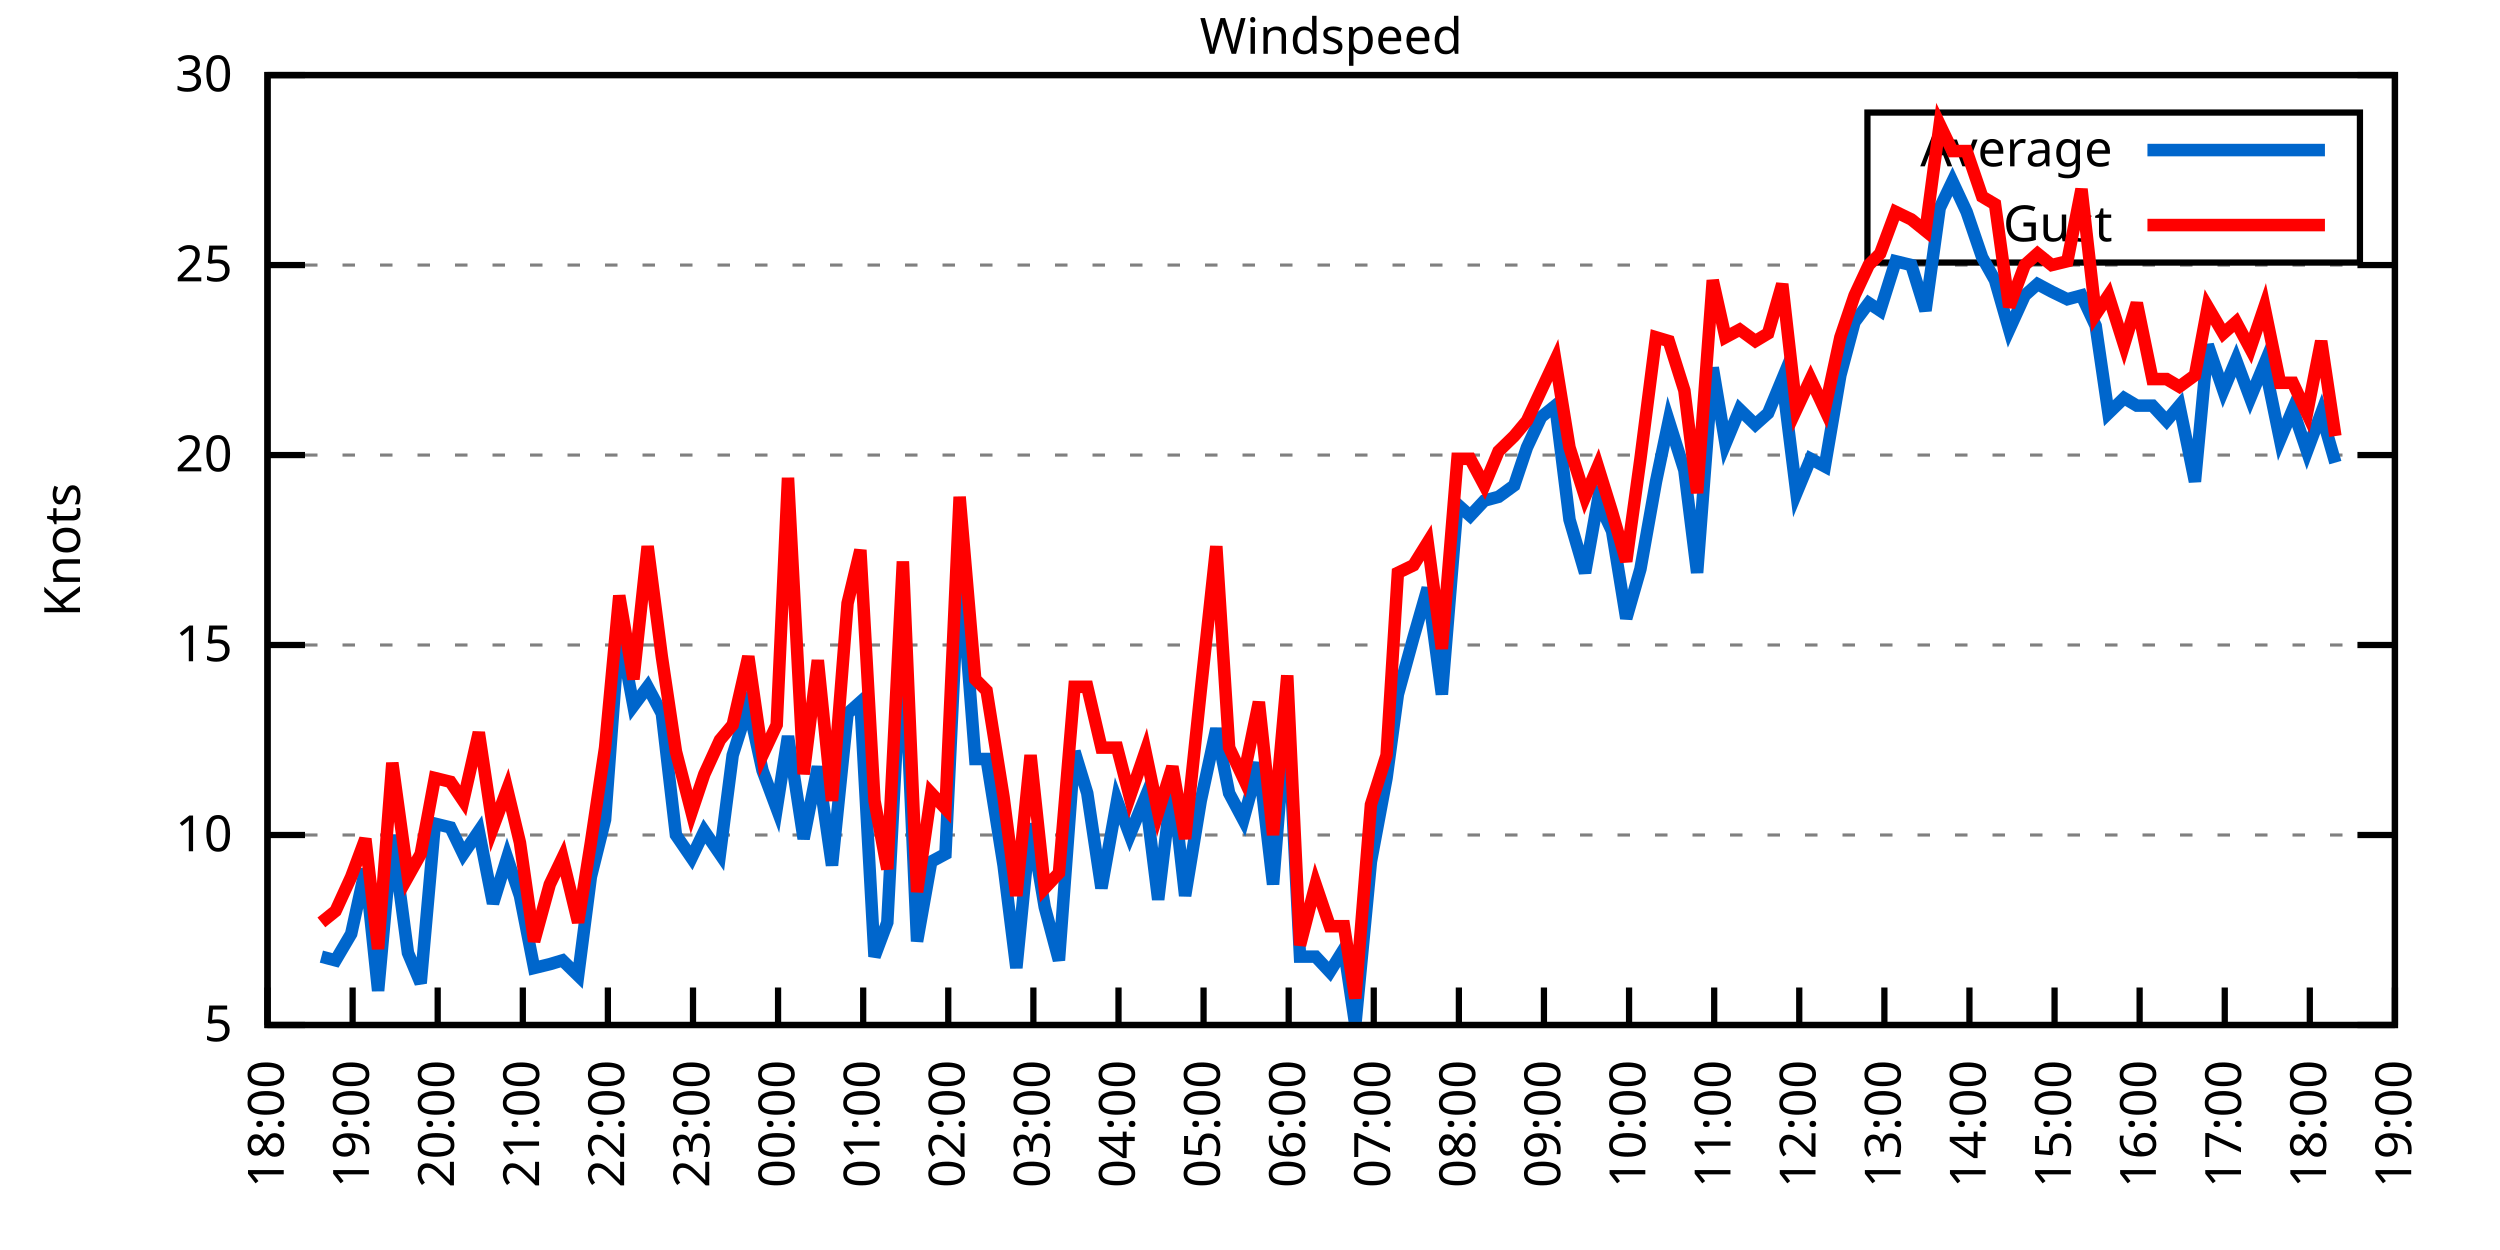
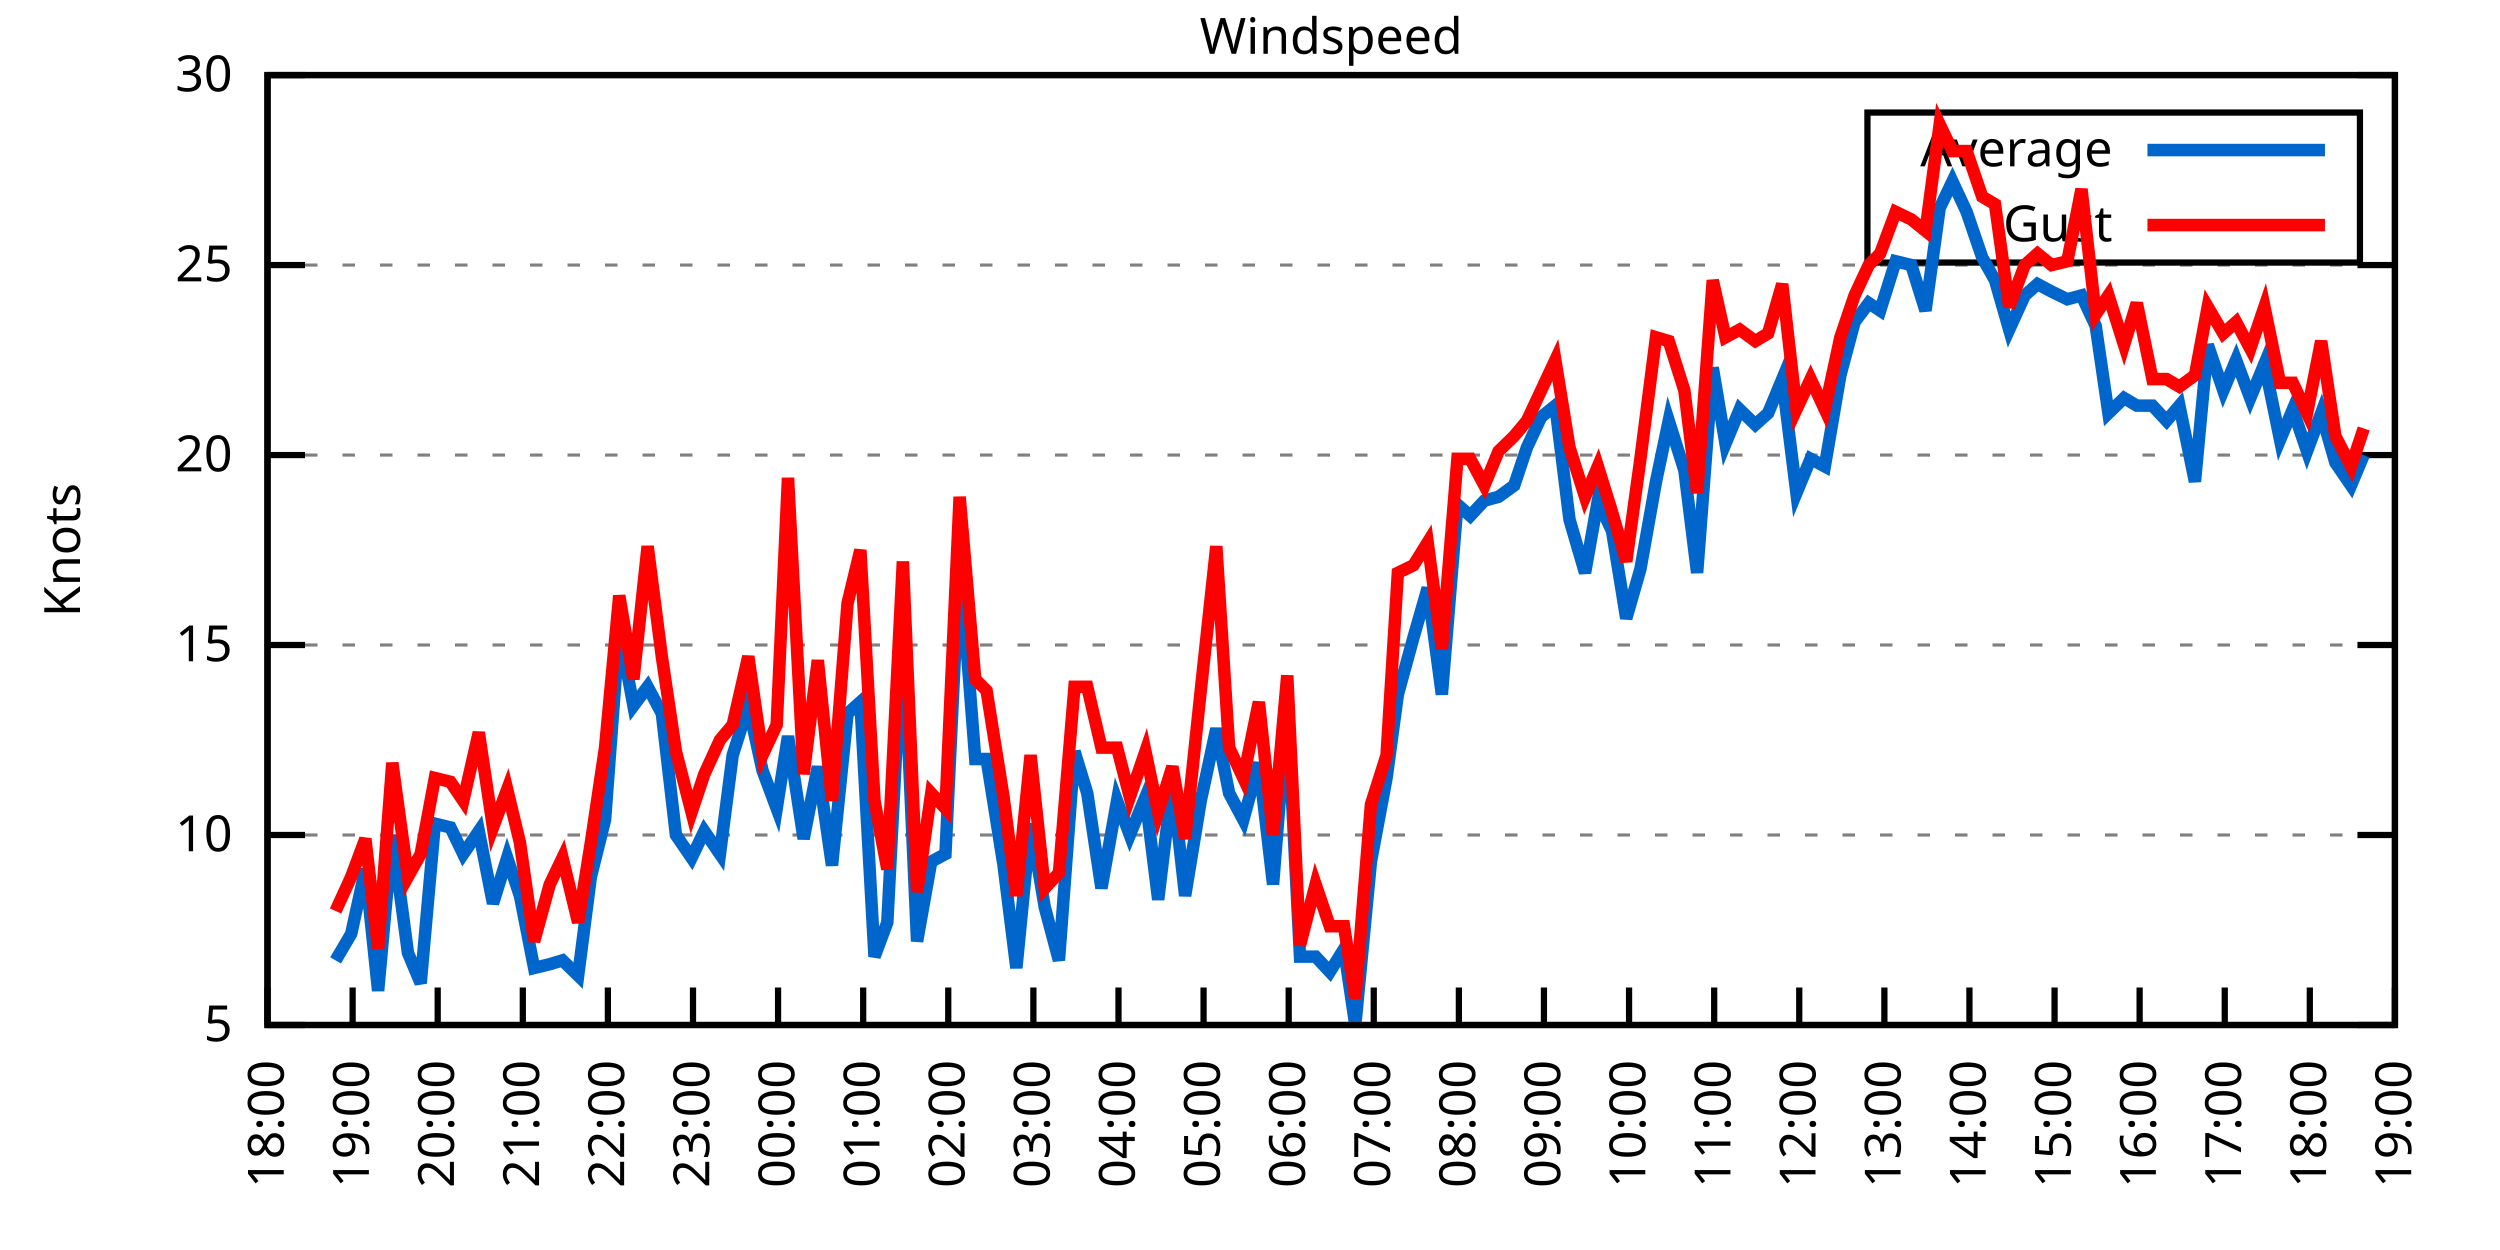
<svg xmlns="http://www.w3.org/2000/svg" xmlns:xlink="http://www.w3.org/1999/xlink" width="400" height="200" viewBox="0 0 400 200">
  <g id="gnuplot_canvas">
    <rect x="0" y="0" width="400" height="200" fill="none" />
    <defs>
      <circle id="gpDot" r="0.5" stroke-width="0.5" stroke="currentColor" />
      <path id="gpPt0" stroke-width="0.333" stroke="currentColor" d="M-1,0 h2 M0,-1 v2" />
      <path id="gpPt1" stroke-width="0.333" stroke="currentColor" d="M-1,-1 L1,1 M1,-1 L-1,1" />
      <path id="gpPt2" stroke-width="0.333" stroke="currentColor" d="M-1,0 L1,0 M0,-1 L0,1 M-1,-1 L1,1 M-1,1 L1,-1" />
      <rect id="gpPt3" stroke-width="0.333" stroke="currentColor" x="-1" y="-1" width="2" height="2" />
      <rect id="gpPt4" stroke-width="0.333" stroke="currentColor" fill="currentColor" x="-1" y="-1" width="2" height="2" />
      <circle id="gpPt5" stroke-width="0.333" stroke="currentColor" cx="0" cy="0" r="1" />
      <use xlink:href="#gpPt5" id="gpPt6" fill="currentColor" stroke="none" />
      <path id="gpPt7" stroke-width="0.333" stroke="currentColor" d="M0,-1.33 L-1.33,0.67 L1.33,0.67 z" />
      <use xlink:href="#gpPt7" id="gpPt8" fill="currentColor" stroke="none" />
      <use xlink:href="#gpPt7" id="gpPt9" stroke="currentColor" transform="rotate(180)" />
      <use xlink:href="#gpPt9" id="gpPt10" fill="currentColor" stroke="none" />
      <use xlink:href="#gpPt3" id="gpPt11" stroke="currentColor" transform="rotate(45)" />
      <use xlink:href="#gpPt11" id="gpPt12" fill="currentColor" stroke="none" />
      <path id="gpPt13" stroke-width="0.333" stroke="currentColor" d="M0,1.330 L1.265,0.411 L0.782,-1.067 L-0.782,-1.076 L-1.265,0.411 z" />
      <use xlink:href="#gpPt13" id="gpPt14" fill="currentColor" stroke="none" />
      <filter id="textbox" filterUnits="objectBoundingBox" x="0" y="0" height="1" width="1">
        <feFlood flood-color="white" flood-opacity="1" result="bgnd" />
        <feComposite in="SourceGraphic" in2="bgnd" operator="atop" />
      </filter>
      <filter id="greybox" filterUnits="objectBoundingBox" x="0" y="0" height="1" width="1">
        <feFlood flood-color="lightgrey" flood-opacity="1" result="grey" />
        <feComposite in="SourceGraphic" in2="grey" operator="atop" />
      </filter>
    </defs>
    <g fill="none" color="white" stroke="currentColor" stroke-width="1.00" stroke-linecap="butt" stroke-linejoin="miter">
</g>
    <g fill="none" color="black" stroke="currentColor" stroke-width="1.00" stroke-linecap="butt" stroke-linejoin="miter">
      <g stroke="none" shape-rendering="crispEdges">
        <polygon fill="rgb(255, 255, 255)" points="42.80,164.00 383.18,164.00 383.18,12.02 42.80,12.02 " />
      </g>
    </g>
    <g fill="none" color="black" stroke="currentColor" stroke-width="1.00" stroke-linecap="butt" stroke-linejoin="miter">
</g>
    <g fill="none" color="black" stroke="black" stroke-width="0.50" stroke-linecap="butt" stroke-linejoin="miter">
</g>
    <g fill="none" color="gray" stroke="currentColor" stroke-width="0.50" stroke-linecap="butt" stroke-linejoin="miter">
      <path stroke="gray" stroke-dasharray="2,4" class="gridline" d="M42.80,164.00 L383.19,164.00  " />
    </g>
    <g fill="none" color="gray" stroke="gray" stroke-width="1.00" stroke-linecap="butt" stroke-linejoin="miter">
</g>
    <g fill="none" color="black" stroke="currentColor" stroke-width="1.00" stroke-linecap="butt" stroke-linejoin="miter">
      <path stroke="black" d="M42.80,164.00 L48.80,164.00 M383.19,164.00 L377.19,164.00  " />
      <g transform="translate(37.20,166.60)" stroke="none" fill="black" font-family="Sans" font-size="8.00" text-anchor="end">
        <text>
          <tspan font-family="Sans"> 5</tspan>
        </text>
      </g>
    </g>
    <g fill="none" color="black" stroke="currentColor" stroke-width="1.00" stroke-linecap="butt" stroke-linejoin="miter">
</g>
    <g fill="none" color="black" stroke="black" stroke-width="0.50" stroke-linecap="butt" stroke-linejoin="miter">
</g>
    <g fill="none" color="gray" stroke="currentColor" stroke-width="0.50" stroke-linecap="butt" stroke-linejoin="miter">
      <path stroke="gray" stroke-dasharray="2,4" class="gridline" d="M42.80,133.60 L383.19,133.60  " />
    </g>
    <g fill="none" color="gray" stroke="gray" stroke-width="1.00" stroke-linecap="butt" stroke-linejoin="miter">
</g>
    <g fill="none" color="black" stroke="currentColor" stroke-width="1.00" stroke-linecap="butt" stroke-linejoin="miter">
      <path stroke="black" d="M42.80,133.60 L48.80,133.60 M383.19,133.60 L377.19,133.60  " />
      <g transform="translate(37.20,136.20)" stroke="none" fill="black" font-family="Sans" font-size="8.00" text-anchor="end">
        <text>
          <tspan font-family="Sans"> 10</tspan>
        </text>
      </g>
    </g>
    <g fill="none" color="black" stroke="currentColor" stroke-width="1.00" stroke-linecap="butt" stroke-linejoin="miter">
</g>
    <g fill="none" color="black" stroke="black" stroke-width="0.50" stroke-linecap="butt" stroke-linejoin="miter">
</g>
    <g fill="none" color="gray" stroke="currentColor" stroke-width="0.50" stroke-linecap="butt" stroke-linejoin="miter">
      <path stroke="gray" stroke-dasharray="2,4" class="gridline" d="M42.80,103.20 L383.19,103.20  " />
    </g>
    <g fill="none" color="gray" stroke="gray" stroke-width="1.00" stroke-linecap="butt" stroke-linejoin="miter">
</g>
    <g fill="none" color="black" stroke="currentColor" stroke-width="1.00" stroke-linecap="butt" stroke-linejoin="miter">
      <path stroke="black" d="M42.80,103.20 L48.80,103.20 M383.19,103.20 L377.19,103.20  " />
      <g transform="translate(37.20,105.80)" stroke="none" fill="black" font-family="Sans" font-size="8.00" text-anchor="end">
        <text>
          <tspan font-family="Sans"> 15</tspan>
        </text>
      </g>
    </g>
    <g fill="none" color="black" stroke="currentColor" stroke-width="1.00" stroke-linecap="butt" stroke-linejoin="miter">
</g>
    <g fill="none" color="black" stroke="black" stroke-width="0.50" stroke-linecap="butt" stroke-linejoin="miter">
</g>
    <g fill="none" color="gray" stroke="currentColor" stroke-width="0.50" stroke-linecap="butt" stroke-linejoin="miter">
      <path stroke="gray" stroke-dasharray="2,4" class="gridline" d="M42.80,72.81 L383.19,72.81  " />
    </g>
    <g fill="none" color="gray" stroke="gray" stroke-width="1.00" stroke-linecap="butt" stroke-linejoin="miter">
</g>
    <g fill="none" color="black" stroke="currentColor" stroke-width="1.00" stroke-linecap="butt" stroke-linejoin="miter">
      <path stroke="black" d="M42.80,72.81 L48.80,72.81 M383.19,72.81 L377.19,72.81  " />
      <g transform="translate(37.20,75.41)" stroke="none" fill="black" font-family="Sans" font-size="8.00" text-anchor="end">
        <text>
          <tspan font-family="Sans"> 20</tspan>
        </text>
      </g>
    </g>
    <g fill="none" color="black" stroke="currentColor" stroke-width="1.00" stroke-linecap="butt" stroke-linejoin="miter">
</g>
    <g fill="none" color="black" stroke="black" stroke-width="0.50" stroke-linecap="butt" stroke-linejoin="miter">
</g>
    <g fill="none" color="gray" stroke="currentColor" stroke-width="0.50" stroke-linecap="butt" stroke-linejoin="miter">
      <path stroke="gray" stroke-dasharray="2,4" class="gridline" d="M42.80,42.41 L383.19,42.41  " />
    </g>
    <g fill="none" color="gray" stroke="gray" stroke-width="1.00" stroke-linecap="butt" stroke-linejoin="miter">
</g>
    <g fill="none" color="black" stroke="currentColor" stroke-width="1.00" stroke-linecap="butt" stroke-linejoin="miter">
      <path stroke="black" d="M42.80,42.41 L48.80,42.41 M383.19,42.41 L377.19,42.41  " />
      <g transform="translate(37.20,45.01)" stroke="none" fill="black" font-family="Sans" font-size="8.00" text-anchor="end">
        <text>
          <tspan font-family="Sans"> 25</tspan>
        </text>
      </g>
    </g>
    <g fill="none" color="black" stroke="currentColor" stroke-width="1.00" stroke-linecap="butt" stroke-linejoin="miter">
</g>
    <g fill="none" color="black" stroke="black" stroke-width="0.50" stroke-linecap="butt" stroke-linejoin="miter">
</g>
    <g fill="none" color="gray" stroke="currentColor" stroke-width="0.50" stroke-linecap="butt" stroke-linejoin="miter">
      <path stroke="gray" stroke-dasharray="2,4" class="gridline" d="M42.80,12.01 L383.19,12.01  " />
    </g>
    <g fill="none" color="gray" stroke="gray" stroke-width="1.00" stroke-linecap="butt" stroke-linejoin="miter">
</g>
    <g fill="none" color="black" stroke="currentColor" stroke-width="1.00" stroke-linecap="butt" stroke-linejoin="miter">
      <path stroke="black" d="M42.80,12.01 L48.80,12.01 M383.19,12.01 L377.19,12.01  " />
      <g transform="translate(37.20,14.61)" stroke="none" fill="black" font-family="Sans" font-size="8.00" text-anchor="end">
        <text>
          <tspan font-family="Sans"> 30</tspan>
        </text>
      </g>
    </g>
    <g fill="none" color="black" stroke="currentColor" stroke-width="1.00" stroke-linecap="butt" stroke-linejoin="miter">
      <path stroke="black" d="M42.80,164.00 L42.80,158.00  " />
      <g transform="translate(45.40,169.60) rotate(270.00)" stroke="none" fill="black" font-family="Sans" font-size="8.00" text-anchor="end">
        <text>
          <tspan font-family="Sans">18:00</tspan>
        </text>
      </g>
    </g>
    <g fill="none" color="black" stroke="currentColor" stroke-width="1.00" stroke-linecap="butt" stroke-linejoin="miter">
      <path stroke="black" d="M56.42,164.00 L56.42,158.00  " />
      <g transform="translate(59.02,169.60) rotate(270.00)" stroke="none" fill="black" font-family="Sans" font-size="8.00" text-anchor="end">
        <text>
          <tspan font-family="Sans">19:00</tspan>
        </text>
      </g>
    </g>
    <g fill="none" color="black" stroke="currentColor" stroke-width="1.00" stroke-linecap="butt" stroke-linejoin="miter">
      <path stroke="black" d="M70.03,164.00 L70.03,158.00  " />
      <g transform="translate(72.63,169.60) rotate(270.00)" stroke="none" fill="black" font-family="Sans" font-size="8.00" text-anchor="end">
        <text>
          <tspan font-family="Sans">20:00</tspan>
        </text>
      </g>
    </g>
    <g fill="none" color="black" stroke="currentColor" stroke-width="1.00" stroke-linecap="butt" stroke-linejoin="miter">
      <path stroke="black" d="M83.65,164.00 L83.65,158.00  " />
      <g transform="translate(86.25,169.60) rotate(270.00)" stroke="none" fill="black" font-family="Sans" font-size="8.00" text-anchor="end">
        <text>
          <tspan font-family="Sans">21:00</tspan>
        </text>
      </g>
    </g>
    <g fill="none" color="black" stroke="currentColor" stroke-width="1.00" stroke-linecap="butt" stroke-linejoin="miter">
      <path stroke="black" d="M97.26,164.00 L97.26,158.00  " />
      <g transform="translate(99.86,169.60) rotate(270.00)" stroke="none" fill="black" font-family="Sans" font-size="8.00" text-anchor="end">
        <text>
          <tspan font-family="Sans">22:00</tspan>
        </text>
      </g>
    </g>
    <g fill="none" color="black" stroke="currentColor" stroke-width="1.00" stroke-linecap="butt" stroke-linejoin="miter">
      <path stroke="black" d="M110.88,164.00 L110.88,158.00  " />
      <g transform="translate(113.48,169.60) rotate(270.00)" stroke="none" fill="black" font-family="Sans" font-size="8.00" text-anchor="end">
        <text>
          <tspan font-family="Sans">23:00</tspan>
        </text>
      </g>
    </g>
    <g fill="none" color="black" stroke="currentColor" stroke-width="1.00" stroke-linecap="butt" stroke-linejoin="miter">
      <path stroke="black" d="M124.49,164.00 L124.49,158.00  " />
      <g transform="translate(127.09,169.60) rotate(270.00)" stroke="none" fill="black" font-family="Sans" font-size="8.00" text-anchor="end">
        <text>
          <tspan font-family="Sans">00:00</tspan>
        </text>
      </g>
    </g>
    <g fill="none" color="black" stroke="currentColor" stroke-width="1.00" stroke-linecap="butt" stroke-linejoin="miter">
      <path stroke="black" d="M138.11,164.00 L138.11,158.00  " />
      <g transform="translate(140.71,169.60) rotate(270.00)" stroke="none" fill="black" font-family="Sans" font-size="8.00" text-anchor="end">
        <text>
          <tspan font-family="Sans">01:00</tspan>
        </text>
      </g>
    </g>
    <g fill="none" color="black" stroke="currentColor" stroke-width="1.00" stroke-linecap="butt" stroke-linejoin="miter">
      <path stroke="black" d="M151.72,164.00 L151.72,158.00  " />
      <g transform="translate(154.32,169.60) rotate(270.00)" stroke="none" fill="black" font-family="Sans" font-size="8.00" text-anchor="end">
        <text>
          <tspan font-family="Sans">02:00</tspan>
        </text>
      </g>
    </g>
    <g fill="none" color="black" stroke="currentColor" stroke-width="1.00" stroke-linecap="butt" stroke-linejoin="miter">
      <path stroke="black" d="M165.34,164.00 L165.34,158.00  " />
      <g transform="translate(167.94,169.60) rotate(270.00)" stroke="none" fill="black" font-family="Sans" font-size="8.00" text-anchor="end">
        <text>
          <tspan font-family="Sans">03:00</tspan>
        </text>
      </g>
    </g>
    <g fill="none" color="black" stroke="currentColor" stroke-width="1.00" stroke-linecap="butt" stroke-linejoin="miter">
      <path stroke="black" d="M178.96,164.00 L178.96,158.00  " />
      <g transform="translate(181.56,169.60) rotate(270.00)" stroke="none" fill="black" font-family="Sans" font-size="8.00" text-anchor="end">
        <text>
          <tspan font-family="Sans">04:00</tspan>
        </text>
      </g>
    </g>
    <g fill="none" color="black" stroke="currentColor" stroke-width="1.00" stroke-linecap="butt" stroke-linejoin="miter">
      <path stroke="black" d="M192.57,164.00 L192.57,158.00  " />
      <g transform="translate(195.17,169.60) rotate(270.00)" stroke="none" fill="black" font-family="Sans" font-size="8.00" text-anchor="end">
        <text>
          <tspan font-family="Sans">05:00</tspan>
        </text>
      </g>
    </g>
    <g fill="none" color="black" stroke="currentColor" stroke-width="1.00" stroke-linecap="butt" stroke-linejoin="miter">
      <path stroke="black" d="M206.19,164.00 L206.19,158.00  " />
      <g transform="translate(208.79,169.60) rotate(270.00)" stroke="none" fill="black" font-family="Sans" font-size="8.00" text-anchor="end">
        <text>
          <tspan font-family="Sans">06:00</tspan>
        </text>
      </g>
    </g>
    <g fill="none" color="black" stroke="currentColor" stroke-width="1.00" stroke-linecap="butt" stroke-linejoin="miter">
      <path stroke="black" d="M219.80,164.00 L219.80,158.00  " />
      <g transform="translate(222.40,169.60) rotate(270.00)" stroke="none" fill="black" font-family="Sans" font-size="8.00" text-anchor="end">
        <text>
          <tspan font-family="Sans">07:00</tspan>
        </text>
      </g>
    </g>
    <g fill="none" color="black" stroke="currentColor" stroke-width="1.00" stroke-linecap="butt" stroke-linejoin="miter">
      <path stroke="black" d="M233.42,164.00 L233.42,158.00  " />
      <g transform="translate(236.02,169.60) rotate(270.00)" stroke="none" fill="black" font-family="Sans" font-size="8.00" text-anchor="end">
        <text>
          <tspan font-family="Sans">08:00</tspan>
        </text>
      </g>
    </g>
    <g fill="none" color="black" stroke="currentColor" stroke-width="1.00" stroke-linecap="butt" stroke-linejoin="miter">
      <path stroke="black" d="M247.03,164.00 L247.03,158.00  " />
      <g transform="translate(249.63,169.60) rotate(270.00)" stroke="none" fill="black" font-family="Sans" font-size="8.00" text-anchor="end">
        <text>
          <tspan font-family="Sans">09:00</tspan>
        </text>
      </g>
    </g>
    <g fill="none" color="black" stroke="currentColor" stroke-width="1.00" stroke-linecap="butt" stroke-linejoin="miter">
      <path stroke="black" d="M260.65,164.00 L260.65,158.00  " />
      <g transform="translate(263.25,169.60) rotate(270.00)" stroke="none" fill="black" font-family="Sans" font-size="8.00" text-anchor="end">
        <text>
          <tspan font-family="Sans">10:00</tspan>
        </text>
      </g>
    </g>
    <g fill="none" color="black" stroke="currentColor" stroke-width="1.00" stroke-linecap="butt" stroke-linejoin="miter">
      <path stroke="black" d="M274.27,164.00 L274.27,158.00  " />
      <g transform="translate(276.87,169.60) rotate(270.00)" stroke="none" fill="black" font-family="Sans" font-size="8.00" text-anchor="end">
        <text>
          <tspan font-family="Sans">11:00</tspan>
        </text>
      </g>
    </g>
    <g fill="none" color="black" stroke="currentColor" stroke-width="1.00" stroke-linecap="butt" stroke-linejoin="miter">
      <path stroke="black" d="M287.88,164.00 L287.88,158.00  " />
      <g transform="translate(290.48,169.60) rotate(270.00)" stroke="none" fill="black" font-family="Sans" font-size="8.00" text-anchor="end">
        <text>
          <tspan font-family="Sans">12:00</tspan>
        </text>
      </g>
    </g>
    <g fill="none" color="black" stroke="currentColor" stroke-width="1.00" stroke-linecap="butt" stroke-linejoin="miter">
      <path stroke="black" d="M301.50,164.00 L301.50,158.00  " />
      <g transform="translate(304.10,169.60) rotate(270.00)" stroke="none" fill="black" font-family="Sans" font-size="8.00" text-anchor="end">
        <text>
          <tspan font-family="Sans">13:00</tspan>
        </text>
      </g>
    </g>
    <g fill="none" color="black" stroke="currentColor" stroke-width="1.00" stroke-linecap="butt" stroke-linejoin="miter">
      <path stroke="black" d="M315.11,164.00 L315.11,158.00  " />
      <g transform="translate(317.71,169.60) rotate(270.00)" stroke="none" fill="black" font-family="Sans" font-size="8.00" text-anchor="end">
        <text>
          <tspan font-family="Sans">14:00</tspan>
        </text>
      </g>
    </g>
    <g fill="none" color="black" stroke="currentColor" stroke-width="1.00" stroke-linecap="butt" stroke-linejoin="miter">
      <path stroke="black" d="M328.73,164.00 L328.73,158.00  " />
      <g transform="translate(331.33,169.60) rotate(270.00)" stroke="none" fill="black" font-family="Sans" font-size="8.00" text-anchor="end">
        <text>
          <tspan font-family="Sans">15:00</tspan>
        </text>
      </g>
    </g>
    <g fill="none" color="black" stroke="currentColor" stroke-width="1.00" stroke-linecap="butt" stroke-linejoin="miter">
      <path stroke="black" d="M342.34,164.00 L342.34,158.00  " />
      <g transform="translate(344.94,169.60) rotate(270.00)" stroke="none" fill="black" font-family="Sans" font-size="8.00" text-anchor="end">
        <text>
          <tspan font-family="Sans">16:00</tspan>
        </text>
      </g>
    </g>
    <g fill="none" color="black" stroke="currentColor" stroke-width="1.00" stroke-linecap="butt" stroke-linejoin="miter">
      <path stroke="black" d="M355.96,164.00 L355.96,158.00  " />
      <g transform="translate(358.56,169.60) rotate(270.00)" stroke="none" fill="black" font-family="Sans" font-size="8.00" text-anchor="end">
        <text>
          <tspan font-family="Sans">17:00</tspan>
        </text>
      </g>
    </g>
    <g fill="none" color="black" stroke="currentColor" stroke-width="1.00" stroke-linecap="butt" stroke-linejoin="miter">
      <path stroke="black" d="M369.57,164.00 L369.57,158.00  " />
      <g transform="translate(372.17,169.60) rotate(270.00)" stroke="none" fill="black" font-family="Sans" font-size="8.00" text-anchor="end">
        <text>
          <tspan font-family="Sans">18:00</tspan>
        </text>
      </g>
    </g>
    <g fill="none" color="black" stroke="currentColor" stroke-width="1.00" stroke-linecap="butt" stroke-linejoin="miter">
      <path stroke="black" d="M383.19,164.00 L383.19,158.00  " />
      <g transform="translate(385.79,169.60) rotate(270.00)" stroke="none" fill="black" font-family="Sans" font-size="8.00" text-anchor="end">
        <text>
          <tspan font-family="Sans">19:00</tspan>
        </text>
      </g>
    </g>
    <g fill="none" color="black" stroke="currentColor" stroke-width="1.00" stroke-linecap="butt" stroke-linejoin="miter">
</g>
    <g fill="none" color="black" stroke="currentColor" stroke-width="1.00" stroke-linecap="butt" stroke-linejoin="miter">
      <path stroke="black" d="M42.80,12.01 L42.80,164.00 L383.19,164.00 L383.19,12.01 L42.80,12.01 Z  " />
    </g>
    <g fill="none" color="black" stroke="currentColor" stroke-width="1.00" stroke-linecap="butt" stroke-linejoin="miter">
</g>
    <g fill="none" color="black" stroke="currentColor" stroke-width="1.00" stroke-linecap="butt" stroke-linejoin="miter">
      <path stroke="black" d="M298.79,42.01 L298.79,18.01 L377.59,18.01 L377.59,42.01 L298.79,42.01 Z  " />
    </g>
    <g id="Windspeed_plot_1">
      <g fill="none" color="white" stroke="black" stroke-width="2.00" stroke-linecap="butt" stroke-linejoin="miter">
</g>
      <g fill="none" color="black" stroke="currentColor" stroke-width="2.00" stroke-linecap="butt" stroke-linejoin="miter">
        <g transform="translate(337.99,26.61)" stroke="none" fill="black" font-family="Sans" font-size="8.00" text-anchor="end">
          <text>
            <tspan font-family="Sans">Average</tspan>
          </text>
        </g>
      </g>
      <g fill="none" color="black" stroke="currentColor" stroke-width="2.00" stroke-linecap="butt" stroke-linejoin="miter">
-         <path stroke="rgb(  0, 102, 204)" d="M343.59,24.01 L371.99,24.01 M51.42,153.06 L53.69,153.66 L56.19,149.41 L58.46,139.07 L60.50,158.53 L62.77,133.60   L65.27,152.45 L67.31,157.31 L69.58,131.78 L72.07,132.39 L74.12,136.64 L76.61,132.99 L78.88,144.55 L81.15,137.25   L83.19,143.33 L85.46,154.88 L87.96,154.27 L90.00,153.66 L92.50,156.10 L94.54,140.29 L96.81,131.17 L99.08,100.77   L101.35,112.93 L103.62,109.89 L105.89,114.15 L108.15,133.60 L110.65,137.25 L112.69,132.99 L115.19,136.64 L117.23,120.83   L119.73,112.93 L122.00,123.27 L124.27,129.35 L126.08,117.80 L128.58,134.21 L130.85,122.66 L133.12,138.47 L135.61,114.15   L137.66,112.32 L139.92,153.06 L141.97,147.59 L144.46,99.56 L146.73,150.62 L149.00,137.86 L151.27,136.64 L153.54,89.22   L156.04,121.44 L157.85,121.44 L160.57,138.47 L162.62,154.88 L164.89,131.78 L167.16,145.15 L169.43,153.66 L171.92,120.23   L173.96,126.91 L176.23,142.11 L178.73,128.13 L180.77,133.60 L183.27,127.52 L185.31,143.94 L187.58,125.09 L189.62,143.33   L192.12,128.13 L194.61,116.58 L196.66,126.91 L198.93,131.17 L201.42,122.05 L203.69,141.51 L205.96,112.93 L208.00,153.06   L210.50,153.06 L212.77,155.49 L215.04,151.84 L216.85,164.00 L219.35,137.86 L221.85,124.48 L223.66,111.11 L226.16,101.99   L228.43,94.08 L230.70,111.11 L233.19,80.71 L235.23,82.53 L237.50,80.10 L239.77,79.49 L242.27,77.67 L244.31,71.59   L246.58,66.73 L248.85,64.90 L251.12,83.14 L253.61,91.65 L255.66,80.10 L257.93,84.97 L260.20,98.95 L262.47,91.04   L264.96,77.06 L267.00,67.33 L269.50,75.24 L271.54,91.65 L274.04,58.82 L276.08,70.98 L278.35,65.51 L280.85,67.94   L282.89,66.12 L285.16,60.65 L287.43,78.89 L289.70,73.41 L291.97,74.63 L294.46,60.04 L296.73,51.53 L299.00,48.49   L300.82,49.70 L303.31,41.80 L305.81,42.41 L308.08,49.70 L310.35,33.29 L312.39,29.03 L314.66,33.90 L317.15,41.19   L319.20,44.84 L321.47,52.74 L323.96,47.27 L326.00,45.45 L328.27,46.66 L330.77,47.88 L333.04,47.27 L335.31,52.14   L337.35,66.12 L339.85,63.69 L341.89,64.90 L344.39,64.90 L346.65,67.33 L348.70,64.90 L351.19,77.06 L353.24,55.18   L355.73,62.47 L357.77,57.61 L360.04,63.69 L362.31,58.21 L364.81,70.37 L366.85,65.51 L369.12,72.20 L371.39,66.12   L373.66,74.02  " />
+         <path stroke="rgb(  0, 102, 204)" d="M343.59,24.01 L371.99,24.01 M53.69,153.66 L56.19,149.41 L58.46,139.07 L60.50,158.53 L62.77,133.60 L65.27,152.45   L67.31,157.31 L69.58,131.78 L72.07,132.39 L74.12,136.64 L76.61,132.99 L78.88,144.55 L81.15,137.25 L83.19,143.33   L85.46,154.88 L87.96,154.27 L90.00,153.66 L92.50,156.10 L94.54,140.29 L96.81,131.17 L99.08,100.77 L101.35,112.93   L103.62,109.89 L105.89,114.15 L108.15,133.60 L110.65,137.25 L112.69,132.99 L115.19,136.64 L117.23,120.83 L119.73,112.93   L122.00,123.27 L124.27,129.35 L126.08,117.80 L128.58,134.21 L130.85,122.66 L133.12,138.47 L135.61,114.15 L137.66,112.32   L139.92,153.06 L141.97,147.59 L144.46,99.56 L146.73,150.62 L149.00,137.86 L151.27,136.64 L153.54,89.22 L156.04,121.44   L157.85,121.44 L160.57,138.47 L162.62,154.88 L164.89,131.78 L167.16,145.15 L169.43,153.66 L171.92,120.23 L173.96,126.91   L176.23,142.11 L178.73,128.13 L180.77,133.60 L183.27,127.52 L185.31,143.94 L187.58,125.09 L189.62,143.33 L192.12,128.13   L194.61,116.58 L196.66,126.91 L198.93,131.17 L201.42,122.05 L203.69,141.51 L205.96,112.93 L208.00,153.06 L210.50,153.06   L212.77,155.49 L215.04,151.84 L216.85,164.00 L219.35,137.86 L221.85,124.48 L223.66,111.11 L226.16,101.99 L228.43,94.08   L230.70,111.11 L233.19,80.71 L235.23,82.53 L237.50,80.10 L239.77,79.49 L242.27,77.67 L244.31,71.59 L246.58,66.73   L248.85,64.90 L251.12,83.14 L253.61,91.65 L255.66,80.10 L257.93,84.97 L260.20,98.95 L262.47,91.04 L264.96,77.06   L267.00,67.33 L269.50,75.24 L271.54,91.65 L274.04,58.82 L276.08,70.98 L278.35,65.51 L280.85,67.94 L282.89,66.12   L285.16,60.65 L287.43,78.89 L289.70,73.41 L291.97,74.63 L294.46,60.04 L296.73,51.53 L299.00,48.49 L300.82,49.70   L303.31,41.80 L305.81,42.41 L308.08,49.70 L310.35,33.29 L312.39,29.03 L314.66,33.90 L317.15,41.19 L319.20,44.84   L321.47,52.74 L323.96,47.27 L326.00,45.45 L328.27,46.66 L330.77,47.88 L333.04,47.27 L335.31,52.14 L337.35,66.12   L339.85,63.69 L341.89,64.90 L344.39,64.90 L346.65,67.33 L348.70,64.90 L351.19,77.06 L353.24,55.18 L355.73,62.47   L357.77,57.61 L360.04,63.69 L362.31,58.21 L364.81,70.37 L366.85,65.51 L369.12,72.20 L371.39,66.12 L373.66,74.02   L376.16,77.67 L378.20,72.81  " />
      </g>
    </g>
    <g id="Windspeed_plot_2">
      <g fill="none" color="black" stroke="currentColor" stroke-width="2.00" stroke-linecap="butt" stroke-linejoin="miter">
        <g transform="translate(337.99,38.61)" stroke="none" fill="black" font-family="Sans" font-size="8.00" text-anchor="end">
          <text>
            <tspan font-family="Sans">Gust</tspan>
          </text>
        </g>
      </g>
      <g fill="none" color="black" stroke="currentColor" stroke-width="2.00" stroke-linecap="butt" stroke-linejoin="miter">
-         <path stroke="rgb(255,   0,   0)" d="M343.59,36.01 L371.99,36.01 M51.42,147.59 L53.69,145.76 L56.19,140.29 L58.46,134.21 L60.50,151.84 L62.77,122.05   L65.27,140.29 L67.31,136.64 L69.58,124.48 L72.07,125.09 L74.12,128.13 L76.61,117.19 L78.88,132.39 L81.15,126.31   L83.19,134.82 L85.46,150.62 L87.96,141.51 L90.00,137.25 L92.50,147.59 L94.54,134.82 L96.81,119.62 L99.08,95.30   L101.35,108.68 L103.62,87.40 L105.89,105.03 L108.15,120.23 L110.65,129.95 L112.69,123.87 L115.19,118.40 L117.23,115.97   L119.73,105.03 L122.00,120.83 L124.27,115.97 L126.08,76.45 L128.58,123.87 L130.85,105.64 L133.12,128.13 L135.61,96.52   L137.66,88.00 L139.92,128.13 L141.97,139.07 L144.46,89.83 L146.73,142.72 L149.00,126.91 L151.27,129.35 L153.54,79.49   L156.04,108.68 L157.85,110.50 L160.57,127.52 L162.62,143.33 L164.89,120.83 L167.16,142.11 L169.43,139.68 L171.92,109.89   L173.96,109.89 L176.23,119.62 L178.73,119.62 L180.77,127.52 L183.27,120.23 L185.31,129.95 L187.58,122.66 L189.62,134.21   L192.12,110.50 L194.61,87.40 L196.66,119.62 L198.93,124.48 L201.42,112.32 L203.69,133.60 L205.96,108.07 L208.00,151.23   L210.50,141.51 L212.77,148.19 L215.04,148.19 L216.85,159.74 L219.35,128.74 L221.85,120.83 L223.66,91.65 L226.16,90.44   L228.43,86.79 L230.70,103.81 L233.19,73.41 L235.23,73.41 L237.50,77.67 L239.77,72.20 L242.27,69.77 L244.31,67.33   L246.58,62.47 L248.85,57.61 L251.12,71.59 L253.61,79.49 L255.66,74.63 L257.93,81.93 L260.20,89.83 L262.47,73.41   L264.96,53.96 L267.00,54.57 L269.50,62.47 L271.54,78.89 L274.04,44.84 L276.08,53.96 L278.35,52.74 L280.85,54.57   L282.89,53.35 L285.16,45.45 L287.43,65.51 L289.70,60.65 L291.97,65.51 L294.46,53.96 L296.73,47.27 L299.00,42.41   L300.82,40.58 L303.31,33.90 L305.81,35.11 L308.08,36.94 L310.35,19.91 L312.39,24.17 L314.66,24.17 L317.15,31.46   L319.20,32.68 L321.47,49.10 L323.96,42.41 L326.00,40.58 L328.27,42.41 L330.77,41.80 L333.04,30.25 L335.31,50.31   L337.35,47.27 L339.85,55.18 L341.89,48.49 L344.39,60.65 L346.65,60.65 L348.70,61.86 L351.19,60.04 L353.24,49.10   L355.73,53.35 L357.77,51.53 L360.04,55.78 L362.31,49.10 L364.81,61.25 L366.85,61.25 L369.12,66.12 L371.39,54.57   L373.66,69.77  " />
+         <path stroke="rgb(255,   0,   0)" d="M343.59,36.01 L371.99,36.01 M53.69,145.76 L56.19,140.29 L58.46,134.21 L60.50,151.84 L62.77,122.05 L65.27,140.29   L67.31,136.64 L69.58,124.48 L72.07,125.09 L74.12,128.13 L76.61,117.19 L78.88,132.39 L81.15,126.31 L83.19,134.82   L85.46,150.62 L87.96,141.51 L90.00,137.25 L92.50,147.59 L94.54,134.82 L96.81,119.62 L99.08,95.30 L101.35,108.68   L103.62,87.40 L105.89,105.03 L108.15,120.23 L110.65,129.95 L112.69,123.87 L115.19,118.40 L117.23,115.97 L119.73,105.03   L122.00,120.83 L124.27,115.97 L126.08,76.45 L128.58,123.87 L130.85,105.64 L133.12,128.13 L135.61,96.52 L137.66,88.00   L139.92,128.13 L141.97,139.07 L144.46,89.83 L146.73,142.72 L149.00,126.91 L151.27,129.35 L153.54,79.49 L156.04,108.68   L157.85,110.50 L160.57,127.52 L162.62,143.33 L164.89,120.83 L167.16,142.11 L169.43,139.68 L171.92,109.89 L173.96,109.89   L176.23,119.62 L178.73,119.62 L180.77,127.52 L183.27,120.23 L185.31,129.95 L187.58,122.66 L189.62,134.21 L192.12,110.50   L194.61,87.40 L196.66,119.62 L198.93,124.48 L201.42,112.32 L203.69,133.60 L205.96,108.07 L208.00,151.23 L210.50,141.51   L212.77,148.19 L215.04,148.19 L216.85,159.74 L219.35,128.74 L221.85,120.83 L223.66,91.65 L226.16,90.44 L228.43,86.79   L230.70,103.81 L233.19,73.41 L235.23,73.41 L237.50,77.67 L239.77,72.20 L242.27,69.77 L244.31,67.33 L246.58,62.47   L248.85,57.61 L251.12,71.59 L253.61,79.49 L255.66,74.63 L257.93,81.93 L260.20,89.83 L262.47,73.41 L264.96,53.96   L267.00,54.57 L269.50,62.47 L271.54,78.89 L274.04,44.84 L276.08,53.96 L278.35,52.74 L280.85,54.57 L282.89,53.35   L285.16,45.45 L287.43,65.51 L289.70,60.65 L291.97,65.51 L294.46,53.96 L296.73,47.27 L299.00,42.41 L300.82,40.58   L303.31,33.90 L305.81,35.11 L308.08,36.94 L310.35,19.91 L312.39,24.17 L314.66,24.17 L317.15,31.46 L319.20,32.68   L321.47,49.10 L323.96,42.41 L326.00,40.58 L328.27,42.41 L330.77,41.80 L333.04,30.25 L335.31,50.31 L337.35,47.27   L339.85,55.18 L341.89,48.49 L344.39,60.65 L346.65,60.65 L348.70,61.86 L351.19,60.04 L353.24,49.10 L355.73,53.35   L357.77,51.53 L360.04,55.78 L362.31,49.10 L364.81,61.25 L366.85,61.25 L369.12,66.12 L371.39,54.57 L373.66,69.77   L376.16,74.63 L378.20,68.55  " />
      </g>
    </g>
    <g fill="none" color="black" stroke="currentColor" stroke-width="2.00" stroke-linecap="butt" stroke-linejoin="miter">
</g>
    <g fill="none" color="black" stroke="black" stroke-width="1.00" stroke-linecap="butt" stroke-linejoin="miter">
</g>
    <g fill="none" color="black" stroke="currentColor" stroke-width="1.00" stroke-linecap="butt" stroke-linejoin="miter">
      <path stroke="black" d="M42.80,12.01 L42.80,164.00 L383.19,164.00 L383.19,12.01 L42.80,12.01 Z  " />
      <g transform="translate(12.80,88.01) rotate(270.00)" stroke="none" fill="black" font-family="Sans" font-size="8.00" text-anchor="middle">
        <text>
          <tspan font-family="Sans">Knots</tspan>
        </text>
      </g>
    </g>
    <g fill="none" color="black" stroke="currentColor" stroke-width="1.00" stroke-linecap="butt" stroke-linejoin="miter">
</g>
    <g fill="none" color="black" stroke="currentColor" stroke-width="1.00" stroke-linecap="butt" stroke-linejoin="miter">
      <g transform="translate(212.99,8.61)" stroke="none" fill="black" font-family="Sans" font-size="8.00" text-anchor="middle">
        <text>
          <tspan font-family="Sans">Windspeed</tspan>
        </text>
      </g>
    </g>
    <g fill="none" color="black" stroke="currentColor" stroke-width="1.00" stroke-linecap="butt" stroke-linejoin="miter">
</g>
  </g>
</svg>
